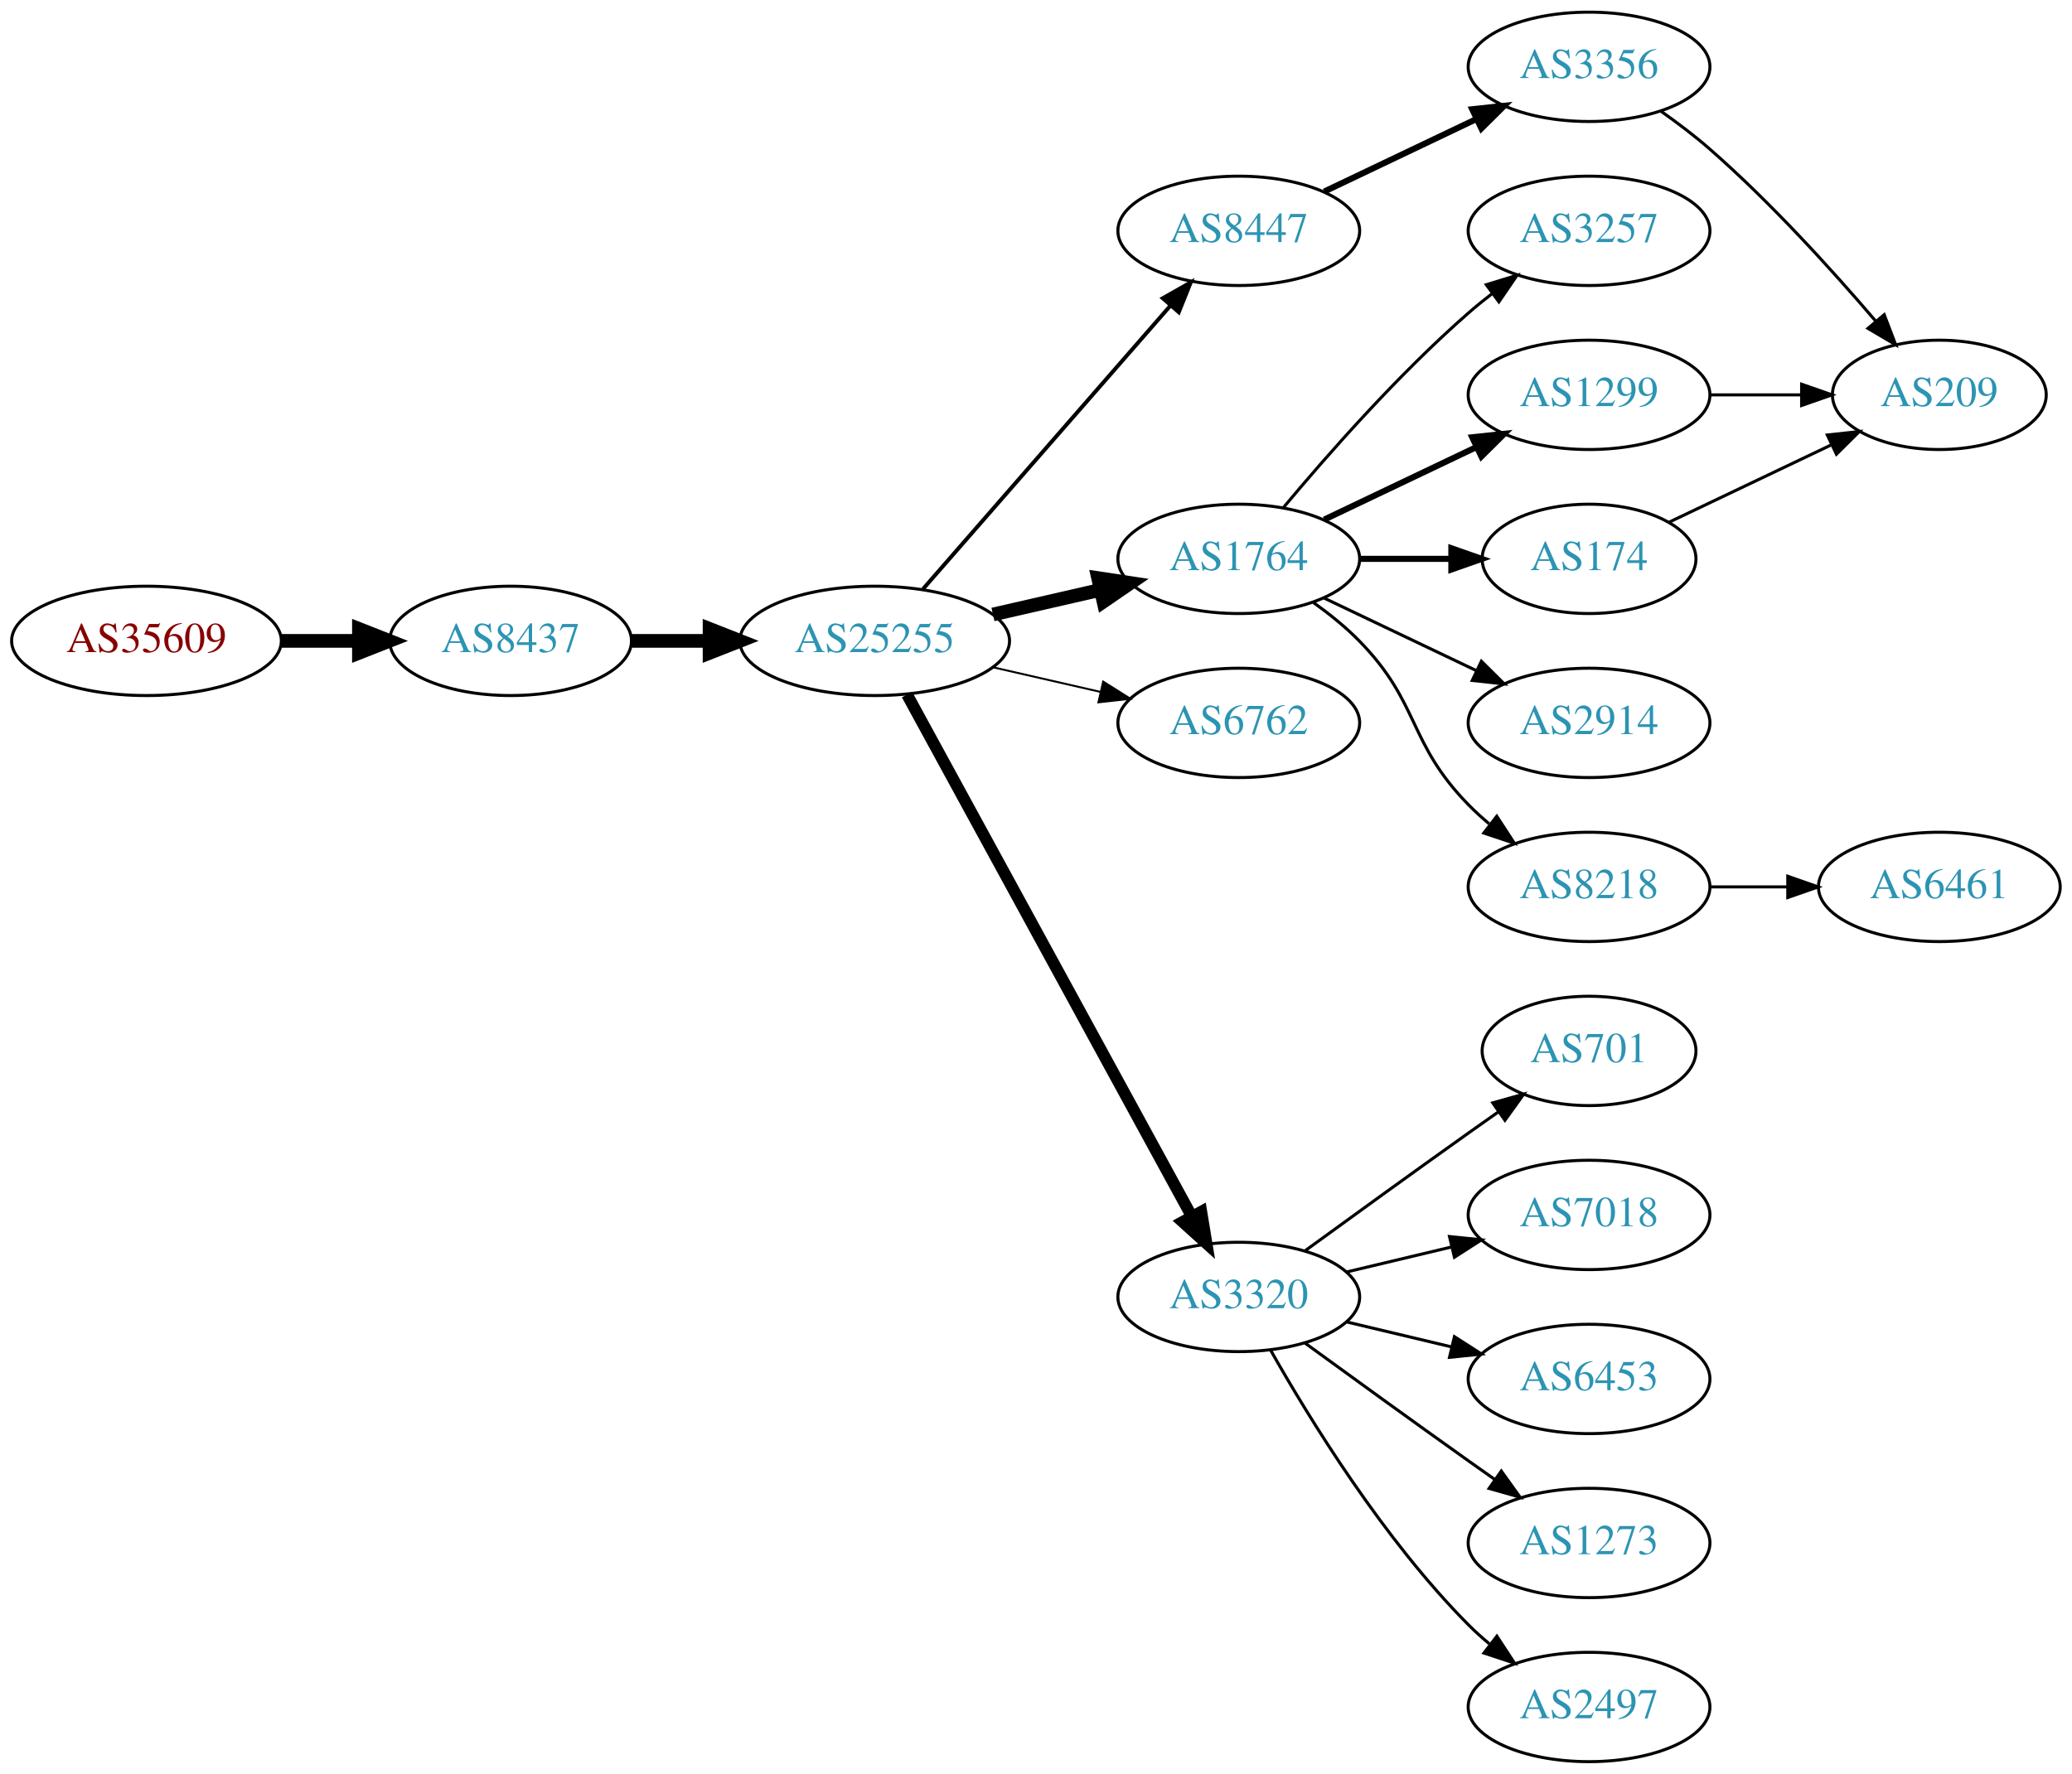
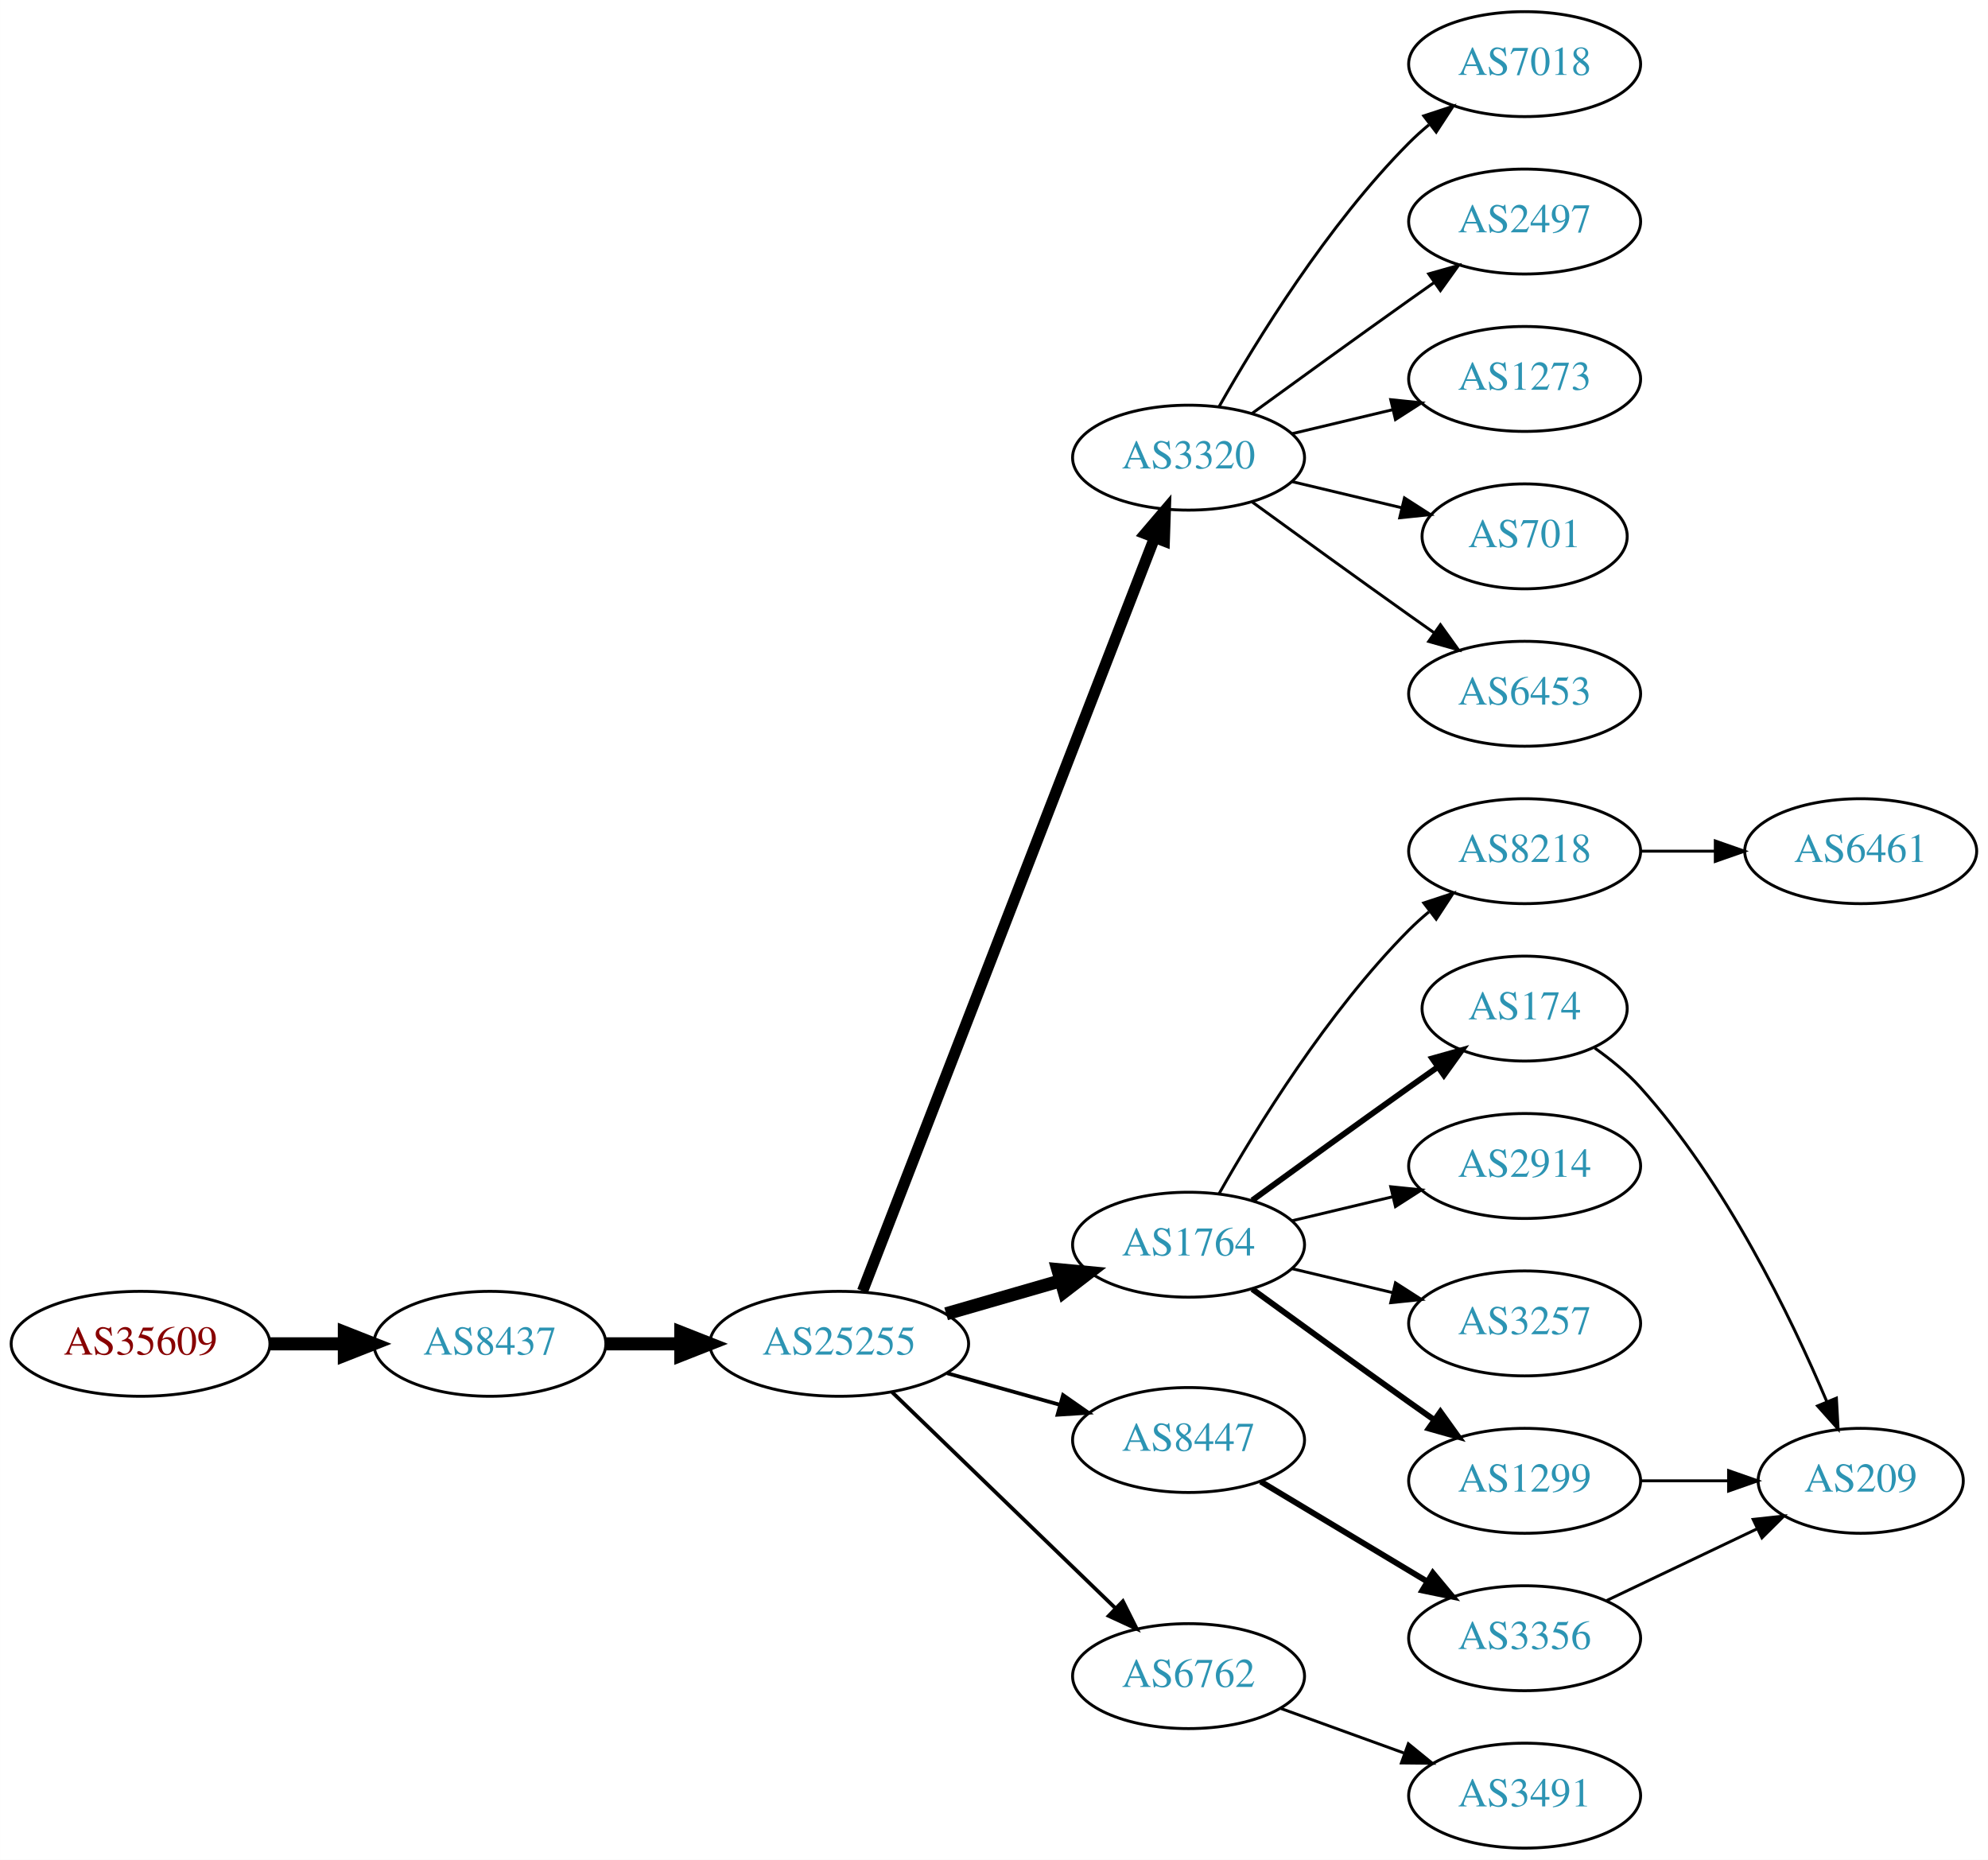
- <svg xmlns="http://www.w3.org/2000/svg" xmlns:xlink="http://www.w3.org/1999/xlink" width="682pt" height="584pt" viewBox="0.00 0.00 681.96 584.00">
-   <g id="graph0" class="graph" transform="scale(1 1) rotate(0) translate(4 580)">
-     <polygon fill="white" stroke="none" points="-4,4 -4,-580 677.956,-580 677.956,4 -4,4" />
+ <svg xmlns="http://www.w3.org/2000/svg" xmlns:xlink="http://www.w3.org/1999/xlink" width="682pt" height="638pt" viewBox="0.00 0.00 681.96 638.00">
+   <g id="graph0" class="graph" transform="scale(1 1) rotate(0) translate(4 634)">
+     <polygon fill="white" stroke="none" points="-4,4 -4,-634 677.956,-634 677.956,4 -4,4" />
    <g id="node1" class="node">
      <g id="a_node1">
        <a xlink:href="/asn/35609" xlink:title="AS35609 ~ Smart Force e.U. [AT]">
-           <ellipse fill="#ffffff" stroke="black" cx="44.196" cy="-369" rx="44.393" ry="18" />
-           <text text-anchor="middle" x="44.196" y="-365.3" font-family="Times,serif" font-size="14.00" fill="#880000">AS35609</text>
+           <ellipse fill="#ffffff" stroke="black" cx="44.196" cy="-173" rx="44.393" ry="18" />
+           <text text-anchor="middle" x="44.196" y="-169.3" font-family="Times,serif" font-size="14.00" fill="#880000">AS35609</text>
        </a>
      </g>
    </g>
    <g id="node2" class="node">
      <g id="a_node2">
        <a xlink:href="/asn/8437" xlink:title="AS8437 ~ Hutchison Drei Austria GmbH [AT]">
-           <ellipse fill="#ffffff" stroke="black" cx="164.039" cy="-369" rx="39.794" ry="18" />
-           <text text-anchor="middle" x="164.039" y="-365.3" font-family="Times,serif" font-size="14.00" fill="#2c94b3">AS8437</text>
+           <ellipse fill="#ffffff" stroke="black" cx="164.039" cy="-173" rx="39.794" ry="18" />
+           <text text-anchor="middle" x="164.039" y="-169.3" font-family="Times,serif" font-size="14.00" fill="#2c94b3">AS8437</text>
        </a>
      </g>
    </g>
    <g id="edge1" class="edge">
-       <path fill="none" stroke="black" stroke-width="4.5" d="M88.407,-369C96.72,-369 105.482,-369 113.965,-369" />
-       <polygon fill="black" stroke="black" stroke-width="4.5" points="114.123,-372.938 124.123,-369 114.123,-365.063 114.123,-372.938" />
+       <path fill="none" stroke="black" stroke-width="4.5" d="M88.407,-173C96.72,-173 105.482,-173 113.965,-173" />
+       <polygon fill="black" stroke="black" stroke-width="4.5" points="114.123,-176.938 124.123,-173 114.123,-169.063 114.123,-176.938" />
    </g>
    <g id="node3" class="node">
      <g id="a_node3">
        <a xlink:href="/asn/25255" xlink:title="AS25255 ~ ==&gt; TELE2 AUSTRIA &lt;== [AT]">
-           <ellipse fill="#ffffff" stroke="black" cx="283.881" cy="-369" rx="44.393" ry="18" />
-           <text text-anchor="middle" x="283.881" y="-365.3" font-family="Times,serif" font-size="14.00" fill="#2c94b3">AS25255</text>
+           <ellipse fill="#ffffff" stroke="black" cx="283.881" cy="-173" rx="44.393" ry="18" />
+           <text text-anchor="middle" x="283.881" y="-169.3" font-family="Times,serif" font-size="14.00" fill="#2c94b3">AS25255</text>
        </a>
      </g>
    </g>
    <g id="edge2" class="edge">
-       <path fill="none" stroke="black" stroke-width="4.5" d="M203.951,-369C212.054,-369 220.729,-369 229.255,-369" />
-       <polygon fill="black" stroke="black" stroke-width="4.5" points="229.533,-372.938 239.533,-369 229.533,-365.063 229.533,-372.938" />
+       <path fill="none" stroke="black" stroke-width="4.5" d="M203.951,-173C212.054,-173 220.729,-173 229.255,-173" />
+       <polygon fill="black" stroke="black" stroke-width="4.5" points="229.533,-176.938 239.533,-173 229.533,-169.063 229.533,-176.938" />
    </g>
    <g id="node4" class="node">
      <g id="a_node4">
-         <a xlink:href="/asn/1764" xlink:title="AS1764 ~ NEXTLAYER-AS [AT]">
-           <ellipse fill="#ffffff" stroke="black" cx="403.724" cy="-396" rx="39.794" ry="18" />
-           <text text-anchor="middle" x="403.724" y="-392.3" font-family="Times,serif" font-size="14.00" fill="#2c94b3">AS1764</text>
+         <a xlink:href="/asn/3320" xlink:title="AS3320 ~ DTAG [DE]">
+           <ellipse fill="#ffffff" stroke="black" cx="403.724" cy="-477" rx="39.794" ry="18" />
+           <text text-anchor="middle" x="403.724" y="-473.3" font-family="Times,serif" font-size="14.00" fill="#2c94b3">AS3320</text>
        </a>
      </g>
    </g>
    <g id="edge3" class="edge">
-       <path fill="none" stroke="black" stroke-width="4.5" d="M322.816,-377.692C334.057,-380.267 346.469,-383.111 358.092,-385.774" />
-       <polygon fill="black" stroke="black" stroke-width="4.5" points="357.427,-389.661 368.054,-388.057 359.186,-381.985 357.427,-389.661" />
+       <path fill="none" stroke="black" stroke-width="3.857" d="M291.9,-191.106C311.754,-242.324 368.409,-388.477 392.103,-449.602" />
+       <polygon fill="black" stroke="black" stroke-width="3.857" points="388.864,-450.93 395.742,-458.989 395.391,-448.4 388.864,-450.93" />
    </g>
    <g id="node5" class="node">
      <g id="a_node5">
-         <a xlink:href="/asn/3320" xlink:title="AS3320 ~ DTAG [DE]">
-           <ellipse fill="#ffffff" stroke="black" cx="403.724" cy="-153" rx="39.794" ry="18" />
-           <text text-anchor="middle" x="403.724" y="-149.3" font-family="Times,serif" font-size="14.00" fill="#2c94b3">AS3320</text>
+         <a xlink:href="/asn/1764" xlink:title="AS1764 ~ NEXTLAYER-AS [AT]">
+           <ellipse fill="#ffffff" stroke="black" cx="403.724" cy="-207" rx="39.794" ry="18" />
+           <text text-anchor="middle" x="403.724" y="-203.3" font-family="Times,serif" font-size="14.00" fill="#2c94b3">AS1764</text>
        </a>
      </g>
    </g>
    <g id="edge4" class="edge">
-       <path fill="none" stroke="black" stroke-width="3.857" d="M294.525,-351.324C315.206,-313.416 363.919,-224.127 388.298,-179.441" />
-       <polygon fill="black" stroke="black" stroke-width="3.857" points="391.395,-181.072 393.112,-170.617 385.25,-177.72 391.395,-181.072" />
+       <path fill="none" stroke="black" stroke-width="4.5" d="M320.558,-183.293C332.974,-186.876 347.029,-190.931 359.96,-194.662" />
+       <polygon fill="black" stroke="black" stroke-width="4.5" points="358.884,-198.449 369.583,-197.438 361.067,-190.883 358.884,-198.449" />
    </g>
    <g id="node6" class="node">
      <g id="a_node6">
-         <a xlink:href="/asn/6762" xlink:title="AS6762 ~ TELECOM ITALIA SPARKLE S.p.A. [IT]">
-           <ellipse fill="#ffffff" stroke="black" cx="403.724" cy="-342" rx="39.794" ry="18" />
-           <text text-anchor="middle" x="403.724" y="-338.3" font-family="Times,serif" font-size="14.00" fill="#2c94b3">AS6762</text>
+         <a xlink:href="/asn/8447" xlink:title="AS8447 ~ A1 Telekom Austria AG [AT]">
+           <ellipse fill="#ffffff" stroke="black" cx="403.724" cy="-140" rx="39.794" ry="18" />
+           <text text-anchor="middle" x="403.724" y="-136.3" font-family="Times,serif" font-size="14.00" fill="#2c94b3">AS8447</text>
        </a>
      </g>
    </g>
    <g id="edge5" class="edge">
-       <path fill="none" stroke="black" stroke-width="0.643" d="M322.816,-360.308C334.057,-357.733 346.469,-354.889 358.092,-352.226" />
-       <polygon fill="black" stroke="black" stroke-width="0.643" points="359.088,-355.588 368.054,-349.943 357.525,-348.765 359.088,-355.588" />
+       <path fill="none" stroke="black" stroke-width="1.286" d="M320.878,-162.92C333.055,-159.51 346.78,-155.666 359.462,-152.115" />
+       <polygon fill="black" stroke="black" stroke-width="1.286" points="360.673,-155.41 369.359,-149.343 358.785,-148.67 360.673,-155.41" />
    </g>
    <g id="node7" class="node">
      <g id="a_node7">
-         <a xlink:href="/asn/8447" xlink:title="AS8447 ~ A1 Telekom Austria AG [AT]">
-           <ellipse fill="#ffffff" stroke="black" cx="403.724" cy="-504" rx="39.794" ry="18" />
-           <text text-anchor="middle" x="403.724" y="-500.3" font-family="Times,serif" font-size="14.00" fill="#2c94b3">AS8447</text>
+         <a xlink:href="/asn/6762" xlink:title="AS6762 ~ TELECOM ITALIA SPARKLE S.p.A. [IT]">
+           <ellipse fill="#ffffff" stroke="black" cx="403.724" cy="-59" rx="39.794" ry="18" />
+           <text text-anchor="middle" x="403.724" y="-55.3" font-family="Times,serif" font-size="14.00" fill="#2c94b3">AS6762</text>
        </a>
      </g>
    </g>
    <g id="edge6" class="edge">
-       <path fill="none" stroke="black" stroke-width="1.286" d="M299.806,-386.098C320.349,-409.631 357.468,-452.155 381.064,-479.187" />
-       <polygon fill="black" stroke="black" stroke-width="1.286" points="378.707,-481.809 387.92,-487.041 383.981,-477.206 378.707,-481.809" />
+       <path fill="none" stroke="black" stroke-width="1.286" d="M302.017,-156.423C322.204,-136.894 355.875,-104.321 378.671,-82.269" />
+       <polygon fill="black" stroke="black" stroke-width="1.286" points="381.196,-84.696 385.949,-75.228 376.328,-79.665 381.196,-84.696" />
    </g>
    <g id="node8" class="node">
      <g id="a_node8">
-         <a xlink:href="/asn/174" xlink:title="AS174 ~ Cogent Communications [US]">
-           <ellipse fill="#ffffff" stroke="black" cx="519.017" cy="-396" rx="35.194" ry="18" />
-           <text text-anchor="middle" x="519.017" y="-392.3" font-family="Times,serif" font-size="14.00" fill="#2c94b3">AS174</text>
+         <a xlink:href="/asn/1273" xlink:title="AS1273 ~ Vodafone Group PLC [EU]">
+           <ellipse fill="#ffffff" stroke="black" cx="519.017" cy="-504" rx="39.794" ry="18" />
+           <text text-anchor="middle" x="519.017" y="-500.3" font-family="Times,serif" font-size="14.00" fill="#2c94b3">AS1273</text>
        </a>
      </g>
    </g>
    <g id="edge7" class="edge">
-       <path fill="none" stroke="black" stroke-width="2" d="M443.396,-396C453.101,-396 463.592,-396 473.555,-396" />
-       <polygon fill="black" stroke="black" stroke-width="2" points="473.691,-399.5 483.691,-396 473.691,-392.5 473.691,-399.5" />
+       <path fill="none" stroke="black" d="M439.331,-485.248C450.202,-487.838 462.357,-490.735 473.799,-493.462" />
+       <polygon fill="black" stroke="black" points="473.082,-496.889 483.621,-495.803 474.705,-490.08 473.082,-496.889" />
    </g>
    <g id="node9" class="node">
      <g id="a_node9">
-         <a xlink:href="/asn/8218" xlink:title="AS8218 ~ legacy Neotelecoms [FR]">
-           <ellipse fill="#ffffff" stroke="black" cx="519.017" cy="-288" rx="39.794" ry="18" />
-           <text text-anchor="middle" x="519.017" y="-284.3" font-family="Times,serif" font-size="14.00" fill="#2c94b3">AS8218</text>
+         <a xlink:href="/asn/701" xlink:title="AS701 ~ UUNET [US]">
+           <ellipse fill="#ffffff" stroke="black" cx="519.017" cy="-450" rx="35.194" ry="18" />
+           <text text-anchor="middle" x="519.017" y="-446.3" font-family="Times,serif" font-size="14.00" fill="#2c94b3">AS701</text>
        </a>
      </g>
    </g>
    <g id="edge8" class="edge">
-       <path fill="none" stroke="black" d="M428.318,-381.611C433.574,-377.852 438.906,-373.563 443.37,-369 463.543,-348.383 459.198,-335.617 479.37,-315 481.463,-312.861 483.746,-310.782 486.123,-308.79" />
-       <polygon fill="black" stroke="black" points="488.641,-311.268 494.423,-302.389 484.367,-305.725 488.641,-311.268" />
+       <path fill="none" stroke="black" d="M439.331,-468.752C451.125,-465.942 464.43,-462.771 476.698,-459.847" />
+       <polygon fill="black" stroke="black" points="477.787,-463.186 486.703,-457.463 476.164,-456.376 477.787,-463.186" />
    </g>
    <g id="node10" class="node">
      <g id="a_node10">
-         <a xlink:href="/asn/1299" xlink:title="AS1299 ~ Telia Carrier [EU]">
-           <ellipse fill="#ffffff" stroke="black" cx="519.017" cy="-450" rx="39.794" ry="18" />
-           <text text-anchor="middle" x="519.017" y="-446.3" font-family="Times,serif" font-size="14.00" fill="#2c94b3">AS1299</text>
+         <a xlink:href="/asn/6453" xlink:title="AS6453 ~ TATA COMMUNICATIONS (AMERICA) INC [US]">
+           <ellipse fill="#ffffff" stroke="black" cx="519.017" cy="-396" rx="39.794" ry="18" />
+           <text text-anchor="middle" x="519.017" y="-392.3" font-family="Times,serif" font-size="14.00" fill="#2c94b3">AS6453</text>
        </a>
      </g>
    </g>
    <g id="edge9" class="edge">
-       <path fill="none" stroke="black" stroke-width="2" d="M431.86,-408.934C446.854,-416.081 465.675,-425.052 481.898,-432.785" />
-       <polygon fill="black" stroke="black" stroke-width="2" points="480.569,-436.028 491.102,-437.171 483.581,-429.709 480.569,-436.028" />
+       <path fill="none" stroke="black" d="M425.572,-461.778C440.506,-450.909 461.12,-435.975 479.37,-423 482.191,-420.995 485.134,-418.915 488.082,-416.841" />
+       <polygon fill="black" stroke="black" points="490.128,-419.681 496.306,-411.074 486.109,-413.95 490.128,-419.681" />
    </g>
    <g id="node11" class="node">
      <g id="a_node11">
-         <a xlink:href="/asn/2914" xlink:title="AS2914 ~ NTT America, Inc. [US]">
-           <ellipse fill="#ffffff" stroke="black" cx="519.017" cy="-342" rx="39.794" ry="18" />
-           <text text-anchor="middle" x="519.017" y="-338.3" font-family="Times,serif" font-size="14.00" fill="#2c94b3">AS2914</text>
+         <a xlink:href="/asn/7018" xlink:title="AS7018 ~ AT&amp;T Services, Inc. [US]">
+           <ellipse fill="#ffffff" stroke="black" cx="519.017" cy="-612" rx="39.794" ry="18" />
+           <text text-anchor="middle" x="519.017" y="-608.3" font-family="Times,serif" font-size="14.00" fill="#2c94b3">AS7018</text>
        </a>
      </g>
    </g>
    <g id="edge10" class="edge">
-       <path fill="none" stroke="black" d="M431.86,-383.066C446.854,-375.919 465.675,-366.948 481.898,-359.215" />
-       <polygon fill="black" stroke="black" points="483.581,-362.291 491.102,-354.829 480.569,-355.972 483.581,-362.291" />
+       <path fill="none" stroke="black" d="M414.184,-494.49C426.965,-517.096 451.398,-556.886 479.37,-585 481.481,-587.121 483.777,-589.188 486.163,-591.171" />
+       <polygon fill="black" stroke="black" points="484.415,-594.242 494.478,-597.556 488.678,-588.69 484.415,-594.242" />
    </g>
    <g id="node12" class="node">
      <g id="a_node12">
-         <a xlink:href="/asn/3257" xlink:title="AS3257 ~ GTT [DE]">
-           <ellipse fill="#ffffff" stroke="black" cx="519.017" cy="-504" rx="39.794" ry="18" />
-           <text text-anchor="middle" x="519.017" y="-500.3" font-family="Times,serif" font-size="14.00" fill="#2c94b3">AS3257</text>
+         <a xlink:href="/asn/2497" xlink:title="AS2497 ~ Internet Initiative Japan Inc. [JP]">
+           <ellipse fill="#ffffff" stroke="black" cx="519.017" cy="-558" rx="39.794" ry="18" />
+           <text text-anchor="middle" x="519.017" y="-554.3" font-family="Times,serif" font-size="14.00" fill="#2c94b3">AS2497</text>
        </a>
      </g>
    </g>
    <g id="edge11" class="edge">
-       <path fill="none" stroke="black" d="M418.354,-412.817C432.636,-429.929 456.183,-456.745 479.37,-477 481.836,-479.154 484.475,-481.294 487.172,-483.372" />
-       <polygon fill="black" stroke="black" points="485.197,-486.264 495.326,-489.37 489.345,-480.625 485.197,-486.264" />
+       <path fill="none" stroke="black" d="M425.572,-492.222C440.506,-503.091 461.12,-518.025 479.37,-531 482.191,-533.005 485.134,-535.085 488.082,-537.159" />
+       <polygon fill="black" stroke="black" points="486.109,-540.05 496.306,-542.926 490.128,-534.319 486.109,-540.05" />
+     </g>
+     <g id="node13" class="node">
+       <g id="a_node13">
+         <a xlink:href="/asn/2914" xlink:title="AS2914 ~ NTT America, Inc. [US]">
+           <ellipse fill="#ffffff" stroke="black" cx="519.017" cy="-234" rx="39.794" ry="18" />
+           <text text-anchor="middle" x="519.017" y="-230.3" font-family="Times,serif" font-size="14.00" fill="#2c94b3">AS2914</text>
+         </a>
+       </g>
+     </g>
+     <g id="edge12" class="edge">
+       <path fill="none" stroke="black" d="M439.331,-215.248C450.202,-217.838 462.357,-220.735 473.799,-223.462" />
+       <polygon fill="black" stroke="black" points="473.082,-226.889 483.621,-225.803 474.705,-220.08 473.082,-226.889" />
    </g>
    <g id="node14" class="node">
      <g id="a_node14">
-         <a xlink:href="/asn/7018" xlink:title="AS7018 ~ AT&amp;T Services, Inc. [US]">
+         <a xlink:href="/asn/3257" xlink:title="AS3257 ~ GTT [DE]">
          <ellipse fill="#ffffff" stroke="black" cx="519.017" cy="-180" rx="39.794" ry="18" />
-           <text text-anchor="middle" x="519.017" y="-176.3" font-family="Times,serif" font-size="14.00" fill="#2c94b3">AS7018</text>
+           <text text-anchor="middle" x="519.017" y="-176.3" font-family="Times,serif" font-size="14.00" fill="#2c94b3">AS3257</text>
        </a>
      </g>
    </g>
    <g id="edge13" class="edge">
-       <path fill="none" stroke="black" d="M439.331,-161.248C450.202,-163.838 462.357,-166.735 473.799,-169.462" />
-       <polygon fill="black" stroke="black" points="473.082,-172.889 483.621,-171.803 474.705,-166.08 473.082,-172.889" />
+       <path fill="none" stroke="black" d="M439.331,-198.752C450.202,-196.162 462.357,-193.265 473.799,-190.538" />
+       <polygon fill="black" stroke="black" points="474.705,-193.92 483.621,-188.197 473.082,-187.111 474.705,-193.92" />
    </g>
    <g id="node15" class="node">
      <g id="a_node15">
-         <a xlink:href="/asn/6453" xlink:title="AS6453 ~ TATA COMMUNICATIONS (AMERICA) INC [US]">
+         <a xlink:href="/asn/1299" xlink:title="AS1299 ~ Telia Carrier [EU]">
          <ellipse fill="#ffffff" stroke="black" cx="519.017" cy="-126" rx="39.794" ry="18" />
-           <text text-anchor="middle" x="519.017" y="-122.3" font-family="Times,serif" font-size="14.00" fill="#2c94b3">AS6453</text>
+           <text text-anchor="middle" x="519.017" y="-122.3" font-family="Times,serif" font-size="14.00" fill="#2c94b3">AS1299</text>
        </a>
      </g>
    </g>
    <g id="edge14" class="edge">
-       <path fill="none" stroke="black" d="M439.331,-144.752C450.202,-142.162 462.357,-139.265 473.799,-136.538" />
-       <polygon fill="black" stroke="black" points="474.705,-139.92 483.621,-134.197 473.082,-133.111 474.705,-139.92" />
+       <path fill="none" stroke="black" stroke-width="2" d="M425.572,-191.778C440.506,-180.909 461.12,-165.975 479.37,-153 482.191,-150.995 485.134,-148.915 488.082,-146.841" />
+       <polygon fill="black" stroke="black" stroke-width="2" points="490.128,-149.681 496.306,-141.074 486.109,-143.95 490.128,-149.681" />
    </g>
    <g id="node16" class="node">
      <g id="a_node16">
-         <a xlink:href="/asn/1273" xlink:title="AS1273 ~ Vodafone Group PLC [EU]">
-           <ellipse fill="#ffffff" stroke="black" cx="519.017" cy="-72" rx="39.794" ry="18" />
-           <text text-anchor="middle" x="519.017" y="-68.3" font-family="Times,serif" font-size="14.00" fill="#2c94b3">AS1273</text>
+         <a xlink:href="/asn/8218" xlink:title="AS8218 ~ legacy Neotelecoms [FR]">
+           <ellipse fill="#ffffff" stroke="black" cx="519.017" cy="-342" rx="39.794" ry="18" />
+           <text text-anchor="middle" x="519.017" y="-338.3" font-family="Times,serif" font-size="14.00" fill="#2c94b3">AS8218</text>
        </a>
      </g>
    </g>
    <g id="edge15" class="edge">
-       <path fill="none" stroke="black" d="M425.572,-137.778C440.506,-126.909 461.12,-111.975 479.37,-99 482.191,-96.995 485.134,-94.915 488.082,-92.841" />
-       <polygon fill="black" stroke="black" points="490.128,-95.681 496.306,-87.074 486.109,-89.95 490.128,-95.681" />
+       <path fill="none" stroke="black" d="M414.184,-224.49C426.965,-247.096 451.398,-286.886 479.37,-315 481.481,-317.121 483.777,-319.188 486.163,-321.171" />
+       <polygon fill="black" stroke="black" points="484.415,-324.242 494.478,-327.556 488.678,-318.69 484.415,-324.242" />
    </g>
    <g id="node17" class="node">
      <g id="a_node17">
-         <a xlink:href="/asn/2497" xlink:title="AS2497 ~ Internet Initiative Japan Inc. [JP]">
-           <ellipse fill="#ffffff" stroke="black" cx="519.017" cy="-18" rx="39.794" ry="18" />
-           <text text-anchor="middle" x="519.017" y="-14.3" font-family="Times,serif" font-size="14.00" fill="#2c94b3">AS2497</text>
+         <a xlink:href="/asn/174" xlink:title="AS174 ~ Cogent Communications [US]">
+           <ellipse fill="#ffffff" stroke="black" cx="519.017" cy="-288" rx="35.194" ry="18" />
+           <text text-anchor="middle" x="519.017" y="-284.3" font-family="Times,serif" font-size="14.00" fill="#2c94b3">AS174</text>
        </a>
      </g>
    </g>
    <g id="edge16" class="edge">
-       <path fill="none" stroke="black" d="M414.184,-135.51C426.965,-112.904 451.398,-73.114 479.37,-45 481.481,-42.879 483.777,-40.812 486.163,-38.829" />
-       <polygon fill="black" stroke="black" points="488.678,-41.31 494.478,-32.444 484.415,-35.758 488.678,-41.31" />
+       <path fill="none" stroke="black" stroke-width="2" d="M425.572,-222.222C440.506,-233.091 461.12,-248.025 479.37,-261 482.581,-263.282 485.95,-265.661 489.304,-268.018" />
+       <polygon fill="black" stroke="black" stroke-width="2" points="487.316,-270.899 497.515,-273.77 491.332,-265.166 487.316,-270.899" />
    </g>
    <g id="node18" class="node">
      <g id="a_node18">
-         <a xlink:href="/asn/701" xlink:title="AS701 ~ UUNET [US]">
-           <ellipse fill="#ffffff" stroke="black" cx="519.017" cy="-234" rx="35.194" ry="18" />
-           <text text-anchor="middle" x="519.017" y="-230.3" font-family="Times,serif" font-size="14.00" fill="#2c94b3">AS701</text>
+         <a xlink:href="/asn/3356" xlink:title="AS3356 ~ Level 3 Parent, LLC [US]">
+           <ellipse fill="#ffffff" stroke="black" cx="519.017" cy="-72" rx="39.794" ry="18" />
+           <text text-anchor="middle" x="519.017" y="-68.3" font-family="Times,serif" font-size="14.00" fill="#2c94b3">AS3356</text>
        </a>
      </g>
    </g>
    <g id="edge17" class="edge">
-       <path fill="none" stroke="black" d="M425.572,-168.222C440.506,-179.091 461.12,-194.025 479.37,-207 482.581,-209.282 485.95,-211.661 489.304,-214.018" />
-       <polygon fill="black" stroke="black" points="487.316,-216.899 497.515,-219.77 491.332,-211.166 487.316,-216.899" />
+       <path fill="none" stroke="black" stroke-width="2" d="M428.474,-125.745C445.09,-115.771 467.486,-102.329 485.723,-91.383" />
+       <polygon fill="black" stroke="black" stroke-width="2" points="487.525,-94.384 494.298,-86.236 483.923,-88.382 487.525,-94.384" />
+     </g>
+     <g id="node21" class="node">
+       <g id="a_node21">
+         <a xlink:href="/asn/3491" xlink:title="AS3491 ~ PCCW Global, Inc. [US]">
+           <ellipse fill="#ffffff" stroke="black" cx="519.017" cy="-18" rx="39.794" ry="18" />
+           <text text-anchor="middle" x="519.017" y="-14.3" font-family="Times,serif" font-size="14.00" fill="#2c94b3">AS3491</text>
+         </a>
+       </g>
+     </g>
+     <g id="edge22" class="edge">
+       <path fill="none" stroke="black" d="M435.382,-47.905C448.355,-43.21 463.648,-37.676 477.529,-32.652" />
+       <polygon fill="black" stroke="black" points="479.121,-35.798 487.334,-29.104 476.739,-29.216 479.121,-35.798" />
+     </g>
+     <g id="node19" class="node">
+       <g id="a_node19">
+         <a xlink:href="/asn/209" xlink:title="AS209 ~ CenturyLink Communications, LLC [US]">
+           <ellipse fill="#ffffff" stroke="black" cx="634.31" cy="-126" rx="35.194" ry="18" />
+           <text text-anchor="middle" x="634.31" y="-122.3" font-family="Times,serif" font-size="14.00" fill="#2c94b3">AS209</text>
+         </a>
+       </g>
+     </g>
+     <g id="edge19" class="edge">
+       <path fill="none" stroke="black" d="M558.689,-126C568.394,-126 578.885,-126 588.848,-126" />
+       <polygon fill="black" stroke="black" points="588.984,-129.5 598.984,-126 588.984,-122.5 588.984,-129.5" />
    </g>
    <g id="node20" class="node">
      <g id="a_node20">
-         <a xlink:href="/asn/3356" xlink:title="AS3356 ~ Level 3 Parent, LLC [US]">
-           <ellipse fill="#ffffff" stroke="black" cx="519.017" cy="-558" rx="39.794" ry="18" />
-           <text text-anchor="middle" x="519.017" y="-554.3" font-family="Times,serif" font-size="14.00" fill="#2c94b3">AS3356</text>
+         <a xlink:href="/asn/6461" xlink:title="AS6461 ~ Zayo Bandwidth [US]">
+           <ellipse fill="#ffffff" stroke="black" cx="634.31" cy="-342" rx="39.794" ry="18" />
+           <text text-anchor="middle" x="634.31" y="-338.3" font-family="Times,serif" font-size="14.00" fill="#2c94b3">AS6461</text>
        </a>
      </g>
    </g>
    <g id="edge20" class="edge">
-       <path fill="none" stroke="black" stroke-width="2" d="M431.86,-516.934C446.854,-524.081 465.675,-533.052 481.898,-540.785" />
-       <polygon fill="black" stroke="black" stroke-width="2" points="480.569,-544.028 491.102,-545.171 483.581,-537.709 480.569,-544.028" />
-     </g>
-     <g id="node13" class="node">
-       <g id="a_node13">
-         <a xlink:href="/asn/209" xlink:title="AS209 ~ CenturyLink Communications, LLC [US]">
-           <ellipse fill="#ffffff" stroke="black" cx="634.31" cy="-450" rx="35.194" ry="18" />
-           <text text-anchor="middle" x="634.31" y="-446.3" font-family="Times,serif" font-size="14.00" fill="#2c94b3">AS209</text>
-         </a>
-       </g>
-     </g>
-     <g id="edge12" class="edge">
-       <path fill="none" stroke="black" d="M545.442,-408.119C561.185,-415.622 581.607,-425.356 598.8,-433.551" />
-       <polygon fill="black" stroke="black" points="597.436,-436.779 607.969,-437.922 600.448,-430.46 597.436,-436.779" />
-     </g>
-     <g id="node19" class="node">
-       <g id="a_node19">
-         <a xlink:href="/asn/6461" xlink:title="AS6461 ~ Zayo Bandwidth [US]">
-           <ellipse fill="#ffffff" stroke="black" cx="634.31" cy="-288" rx="39.794" ry="18" />
-           <text text-anchor="middle" x="634.31" y="-284.3" font-family="Times,serif" font-size="14.00" fill="#2c94b3">AS6461</text>
-         </a>
-       </g>
+       <path fill="none" stroke="black" d="M558.689,-342C566.892,-342 575.656,-342 584.188,-342" />
+       <polygon fill="black" stroke="black" points="584.427,-345.5 594.427,-342 584.427,-338.5 584.427,-345.5" />
+     </g>
+     <g id="edge21" class="edge">
+       <path fill="none" stroke="black" d="M543.084,-274.448C548.593,-270.55 554.172,-265.988 558.663,-261 587.999,-228.419 610.34,-182.305 622.636,-153.287" />
+       <polygon fill="black" stroke="black" points="625.978,-154.366 626.562,-143.787 619.508,-151.692 625.978,-154.366" />
    </g>
    <g id="edge18" class="edge">
-       <path fill="none" stroke="black" d="M558.689,-288C566.892,-288 575.656,-288 584.188,-288" />
-       <polygon fill="black" stroke="black" points="584.427,-291.5 594.427,-288 584.427,-284.5 584.427,-291.5" />
-     </g>
-     <g id="edge19" class="edge">
-       <path fill="none" stroke="black" d="M558.689,-450C568.394,-450 578.885,-450 588.848,-450" />
-       <polygon fill="black" stroke="black" points="588.984,-453.5 598.984,-450 588.984,-446.5 588.984,-453.5" />
-     </g>
-     <g id="edge21" class="edge">
-       <path fill="none" stroke="black" d="M542.707,-543.37C548.109,-539.56 553.732,-535.308 558.663,-531 578.714,-513.485 599.033,-491.065 613.398,-474.255" />
-       <polygon fill="black" stroke="black" points="616.169,-476.398 619.945,-466.499 610.82,-471.883 616.169,-476.398" />
+       <path fill="none" stroke="black" d="M547.153,-84.934C562.585,-92.29 582.07,-101.577 598.606,-109.459" />
+       <polygon fill="black" stroke="black" points="597.414,-112.768 607.947,-113.911 600.426,-106.449 597.414,-112.768" />
    </g>
  </g>
</svg>
